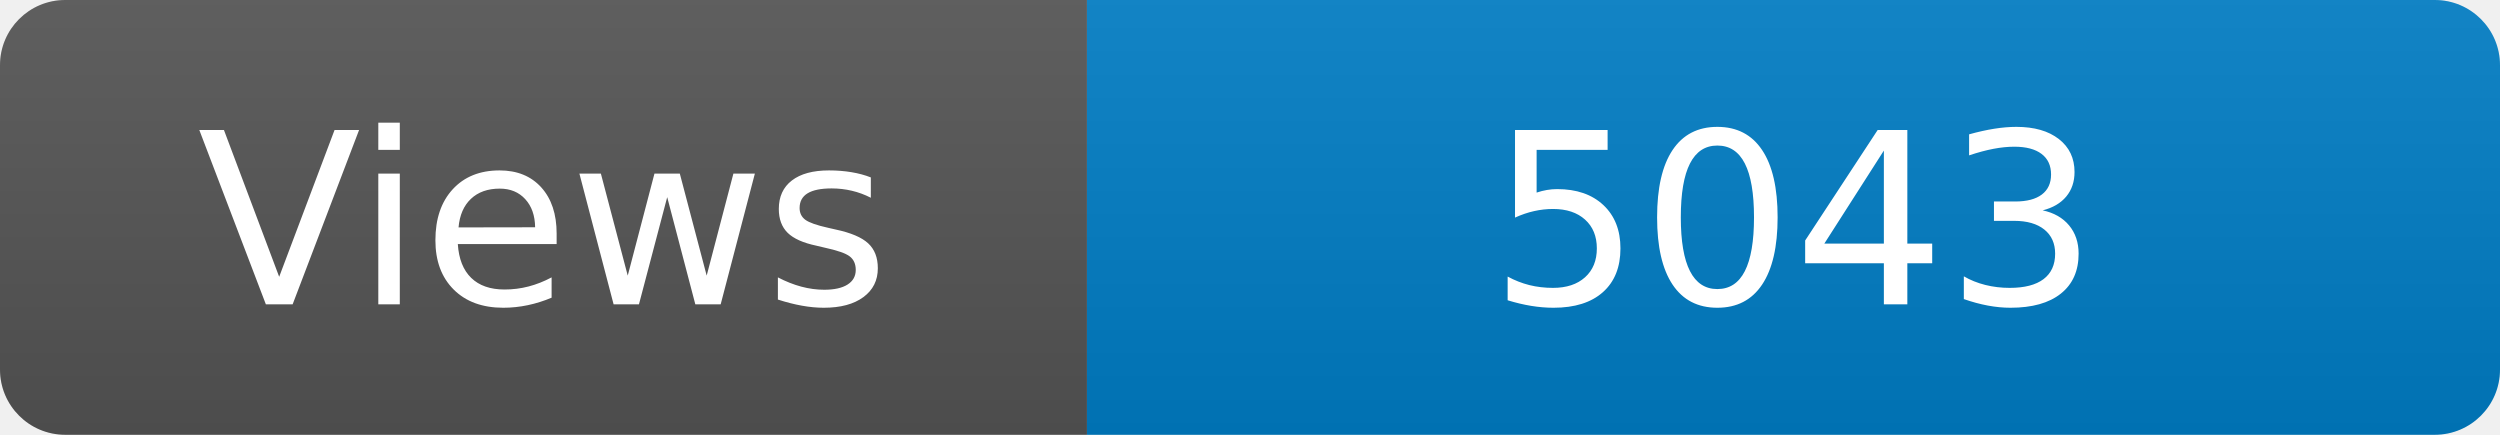
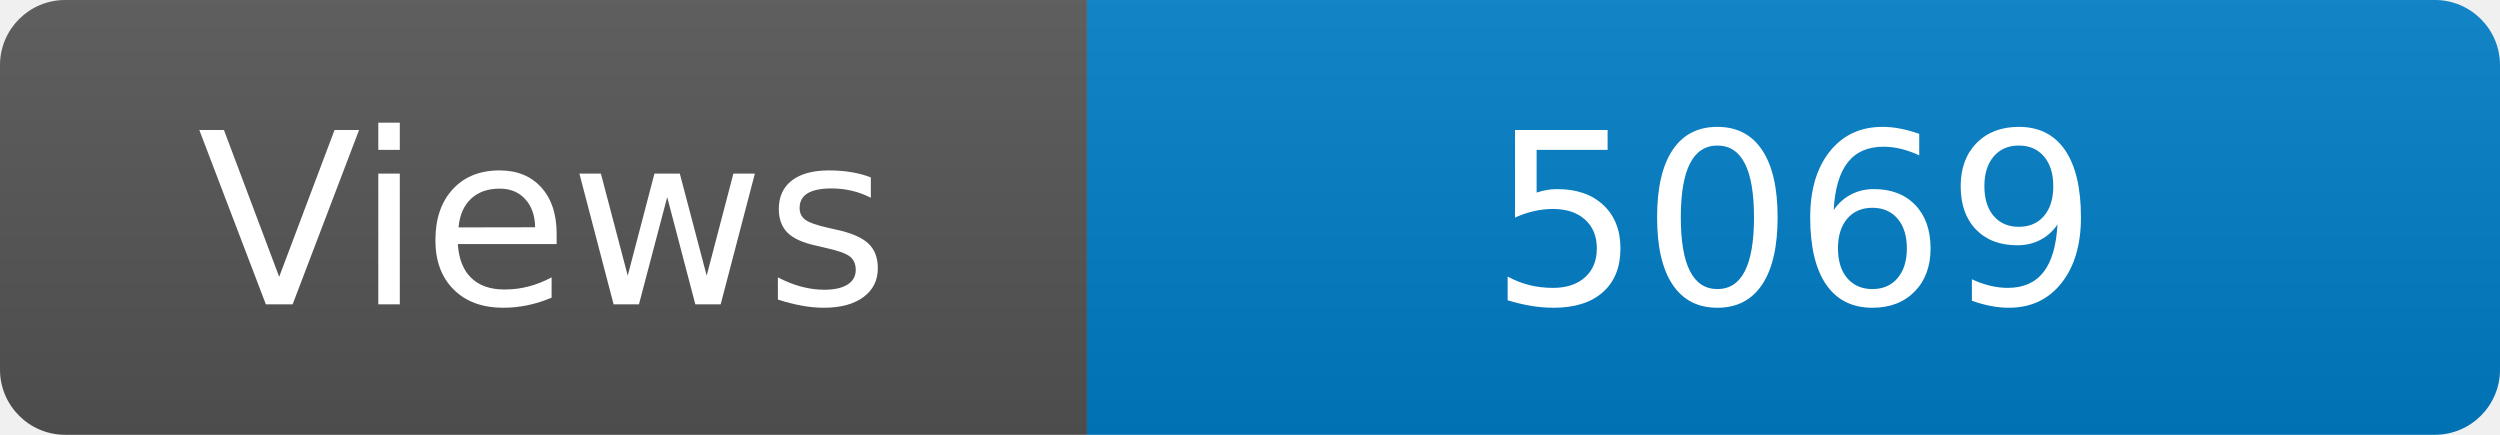
<svg xmlns="http://www.w3.org/2000/svg" width="115" height="20" role="img" aria-label="Maintained?: yes">
  <linearGradient id="s" x2="0" y2="100%">
    <stop offset="0" stop-color="#bbb" stop-opacity=".1" />
    <stop offset="1" stop-opacity=".1" />
  </linearGradient>
  <clipPath id="r">
    <rect width="115" height="20" rx="3" fill="#fff" />
  </clipPath>
  <g clip-path="url(#r)">
    <rect width="50" height="20" fill="#555" />
    <rect x="50" width="160" height="20" fill="#007ec6" />
    <rect width="115" height="20" fill="url(#s)" />
  </g>
  <g fill="#fff" text-anchor="middle" font-family="Verdana,Geneva,DejaVu Sans,sans-serif" font-size="110">
    <text x="250" y="140" transform="scale(.1)" fill="#fff">Views</text>
-     <text x="825" y="140" transform="scale(.1)" fill="#fff">5043</text>
+     <text x="825" y="140" transform="scale(.1)" fill="#fff">5069</text>
  </g>
</svg>
